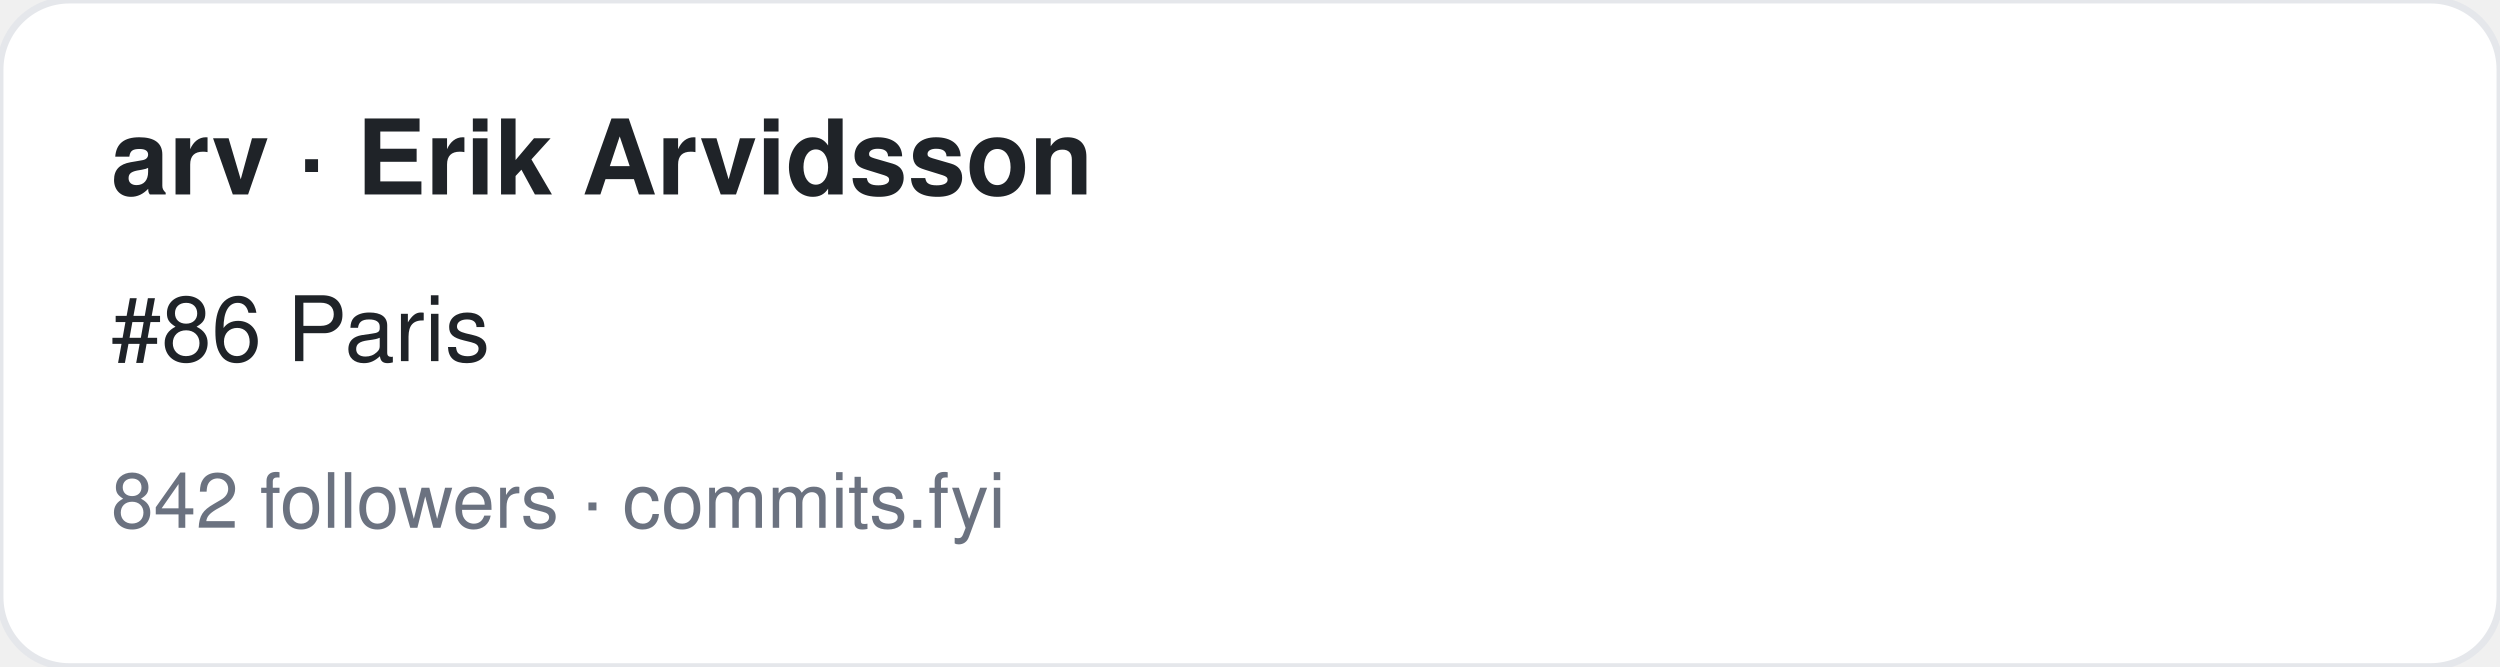
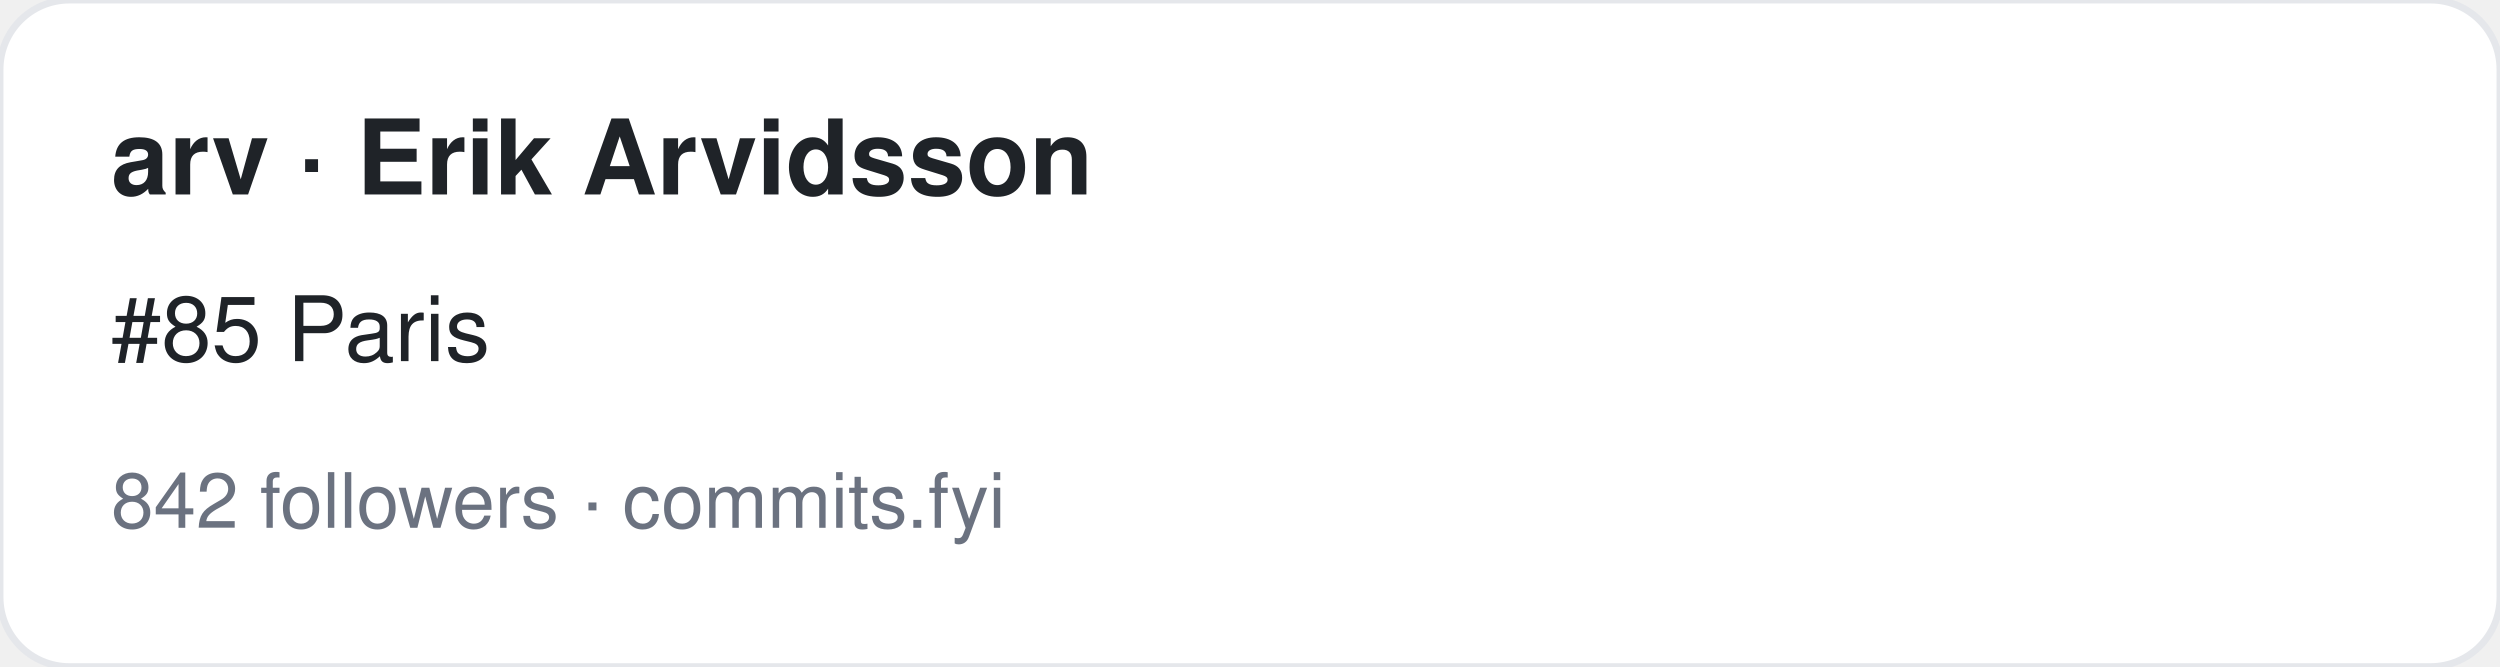
<svg xmlns="http://www.w3.org/2000/svg" width="360" height="96" viewBox="0 0 360 96" font-family="-apple-system,BlinkMacSystemFont,Segoe UI,Helvetica,Arial,sans-serif">
  <rect width="360" height="96" rx="10" fill="#ffffff" stroke="#e5e7eb" />
  <text x="16" y="28" font-size="15" font-weight="700" fill="#1f2328">arv · Erik Arvidsson</text>
-   <text x="16" y="52" font-size="13" fill="#1f2328">#86 Paris</text>
+   <text x="16" y="52" font-size="13" fill="#1f2328">#85 Paris</text>
  <text x="16" y="76" font-size="11" fill="#6b7280">842 followers · commits.fyi</text>
</svg>
